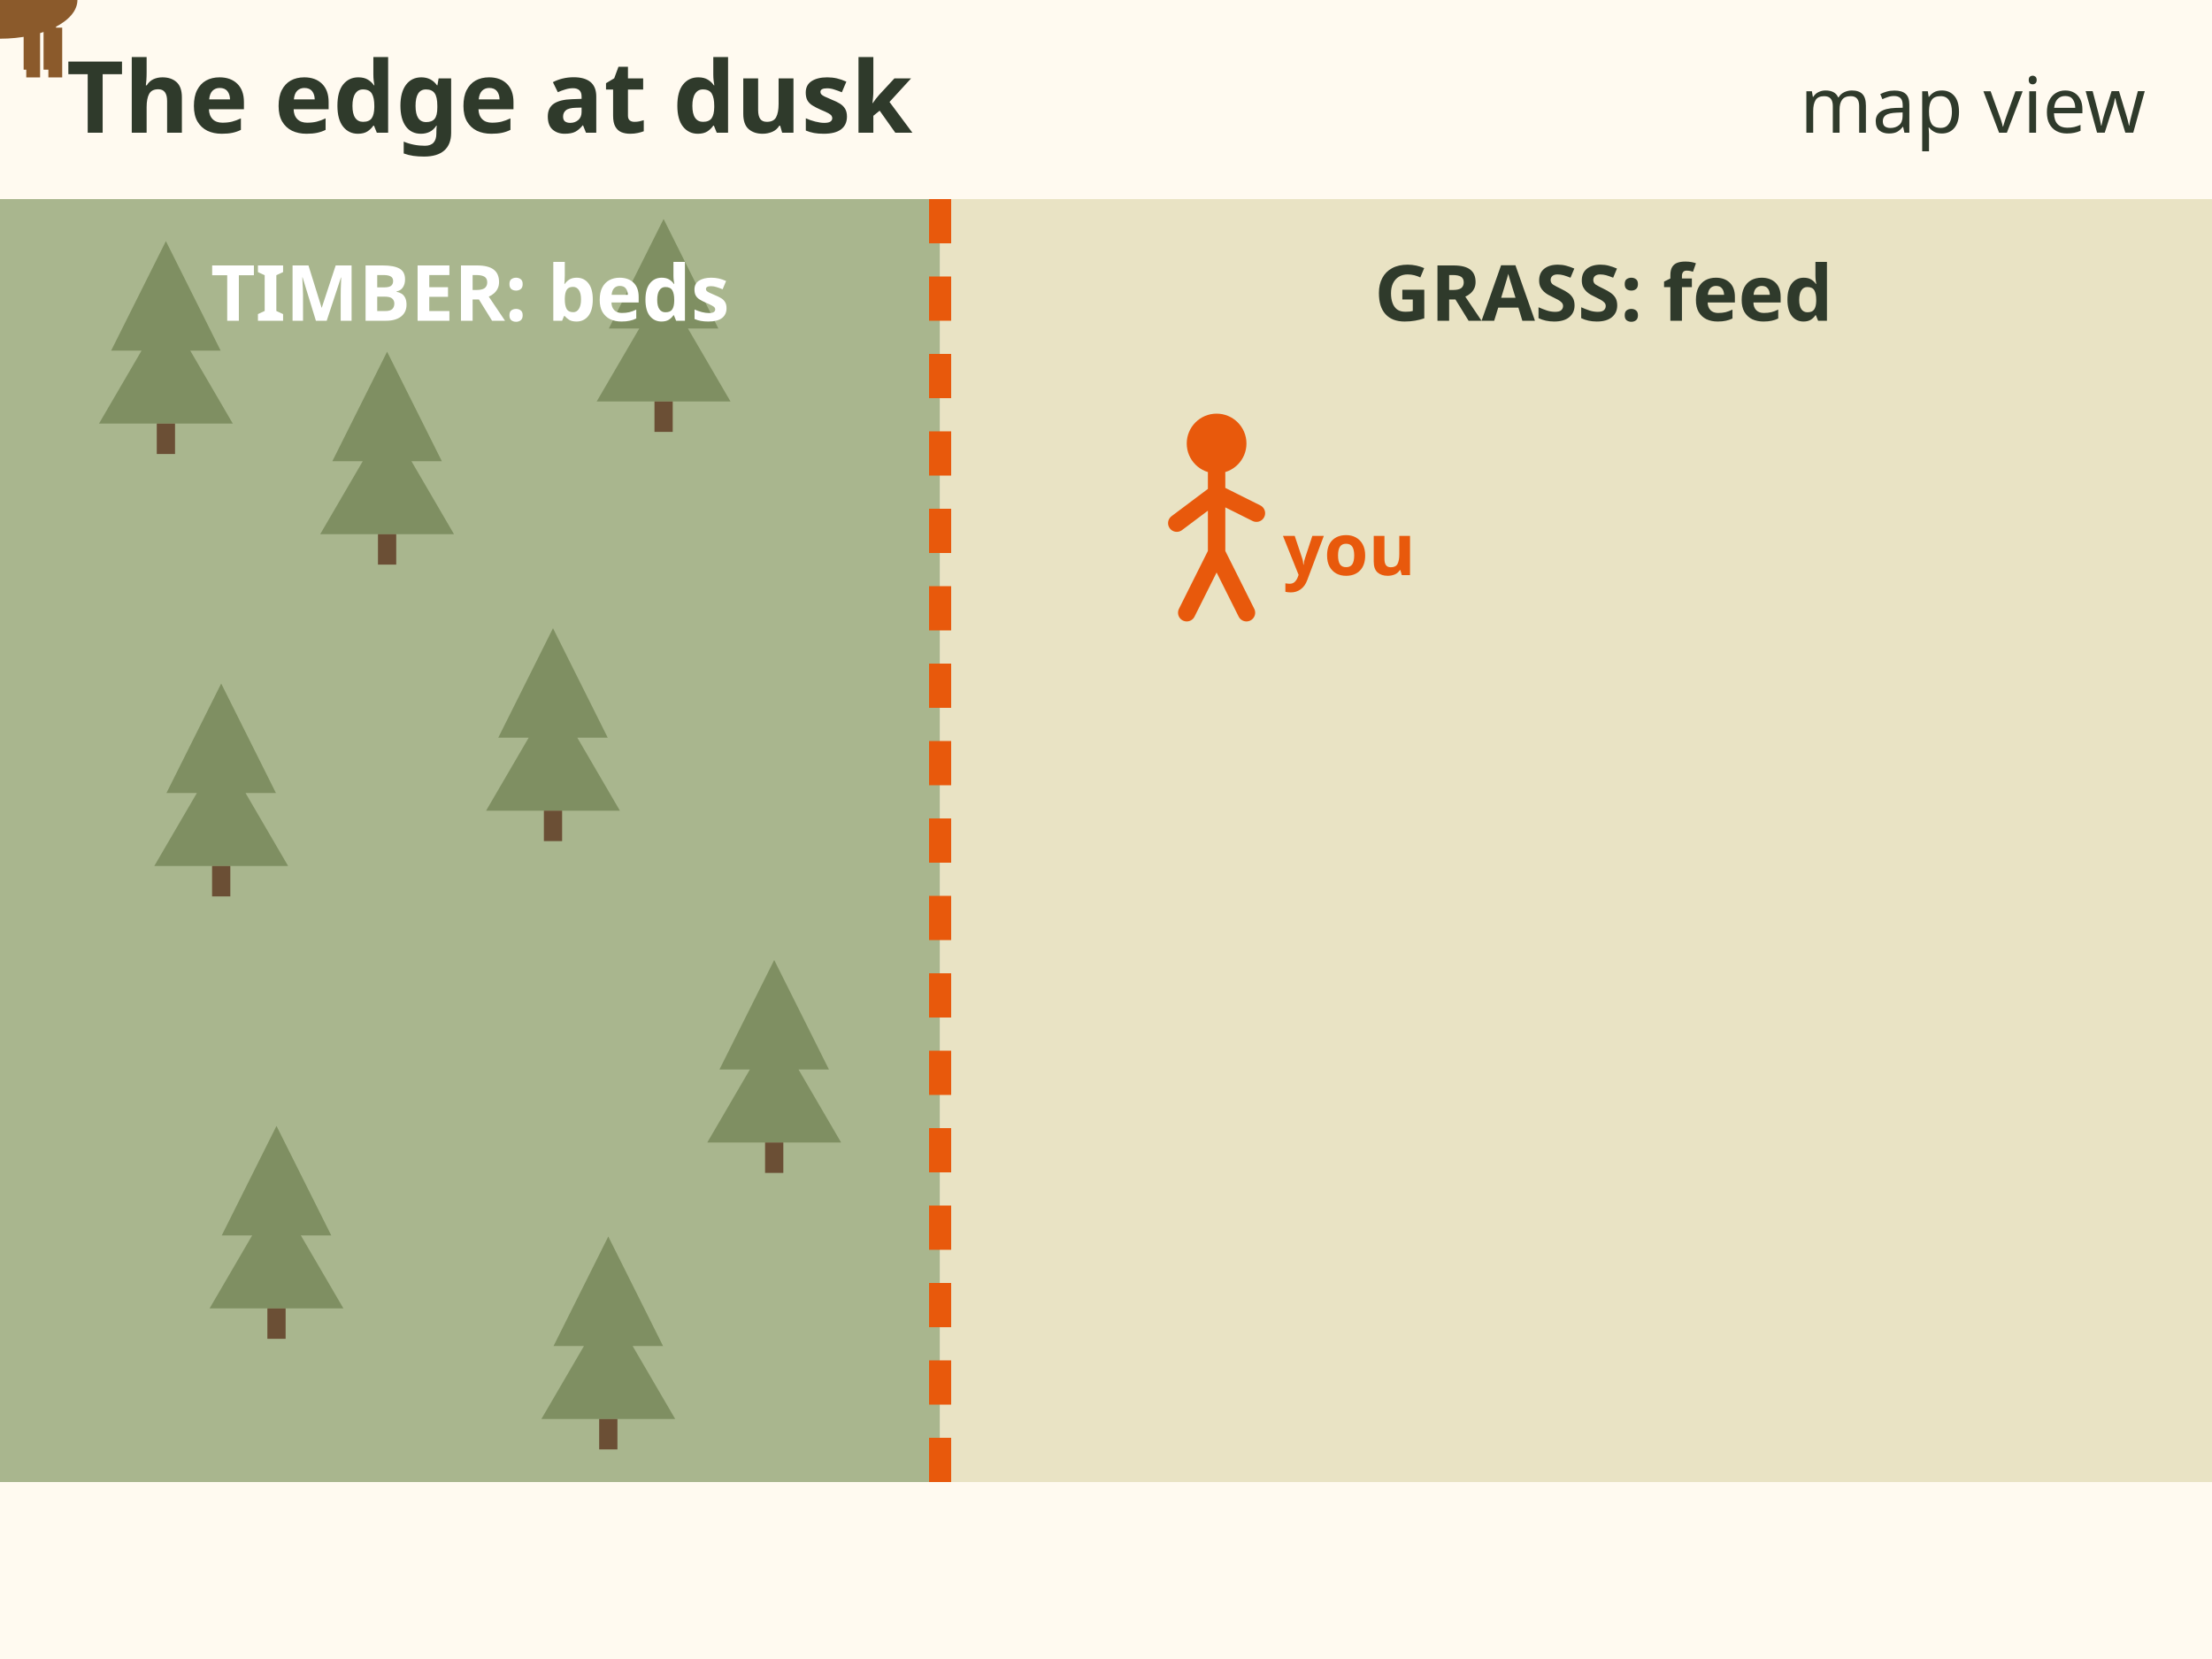
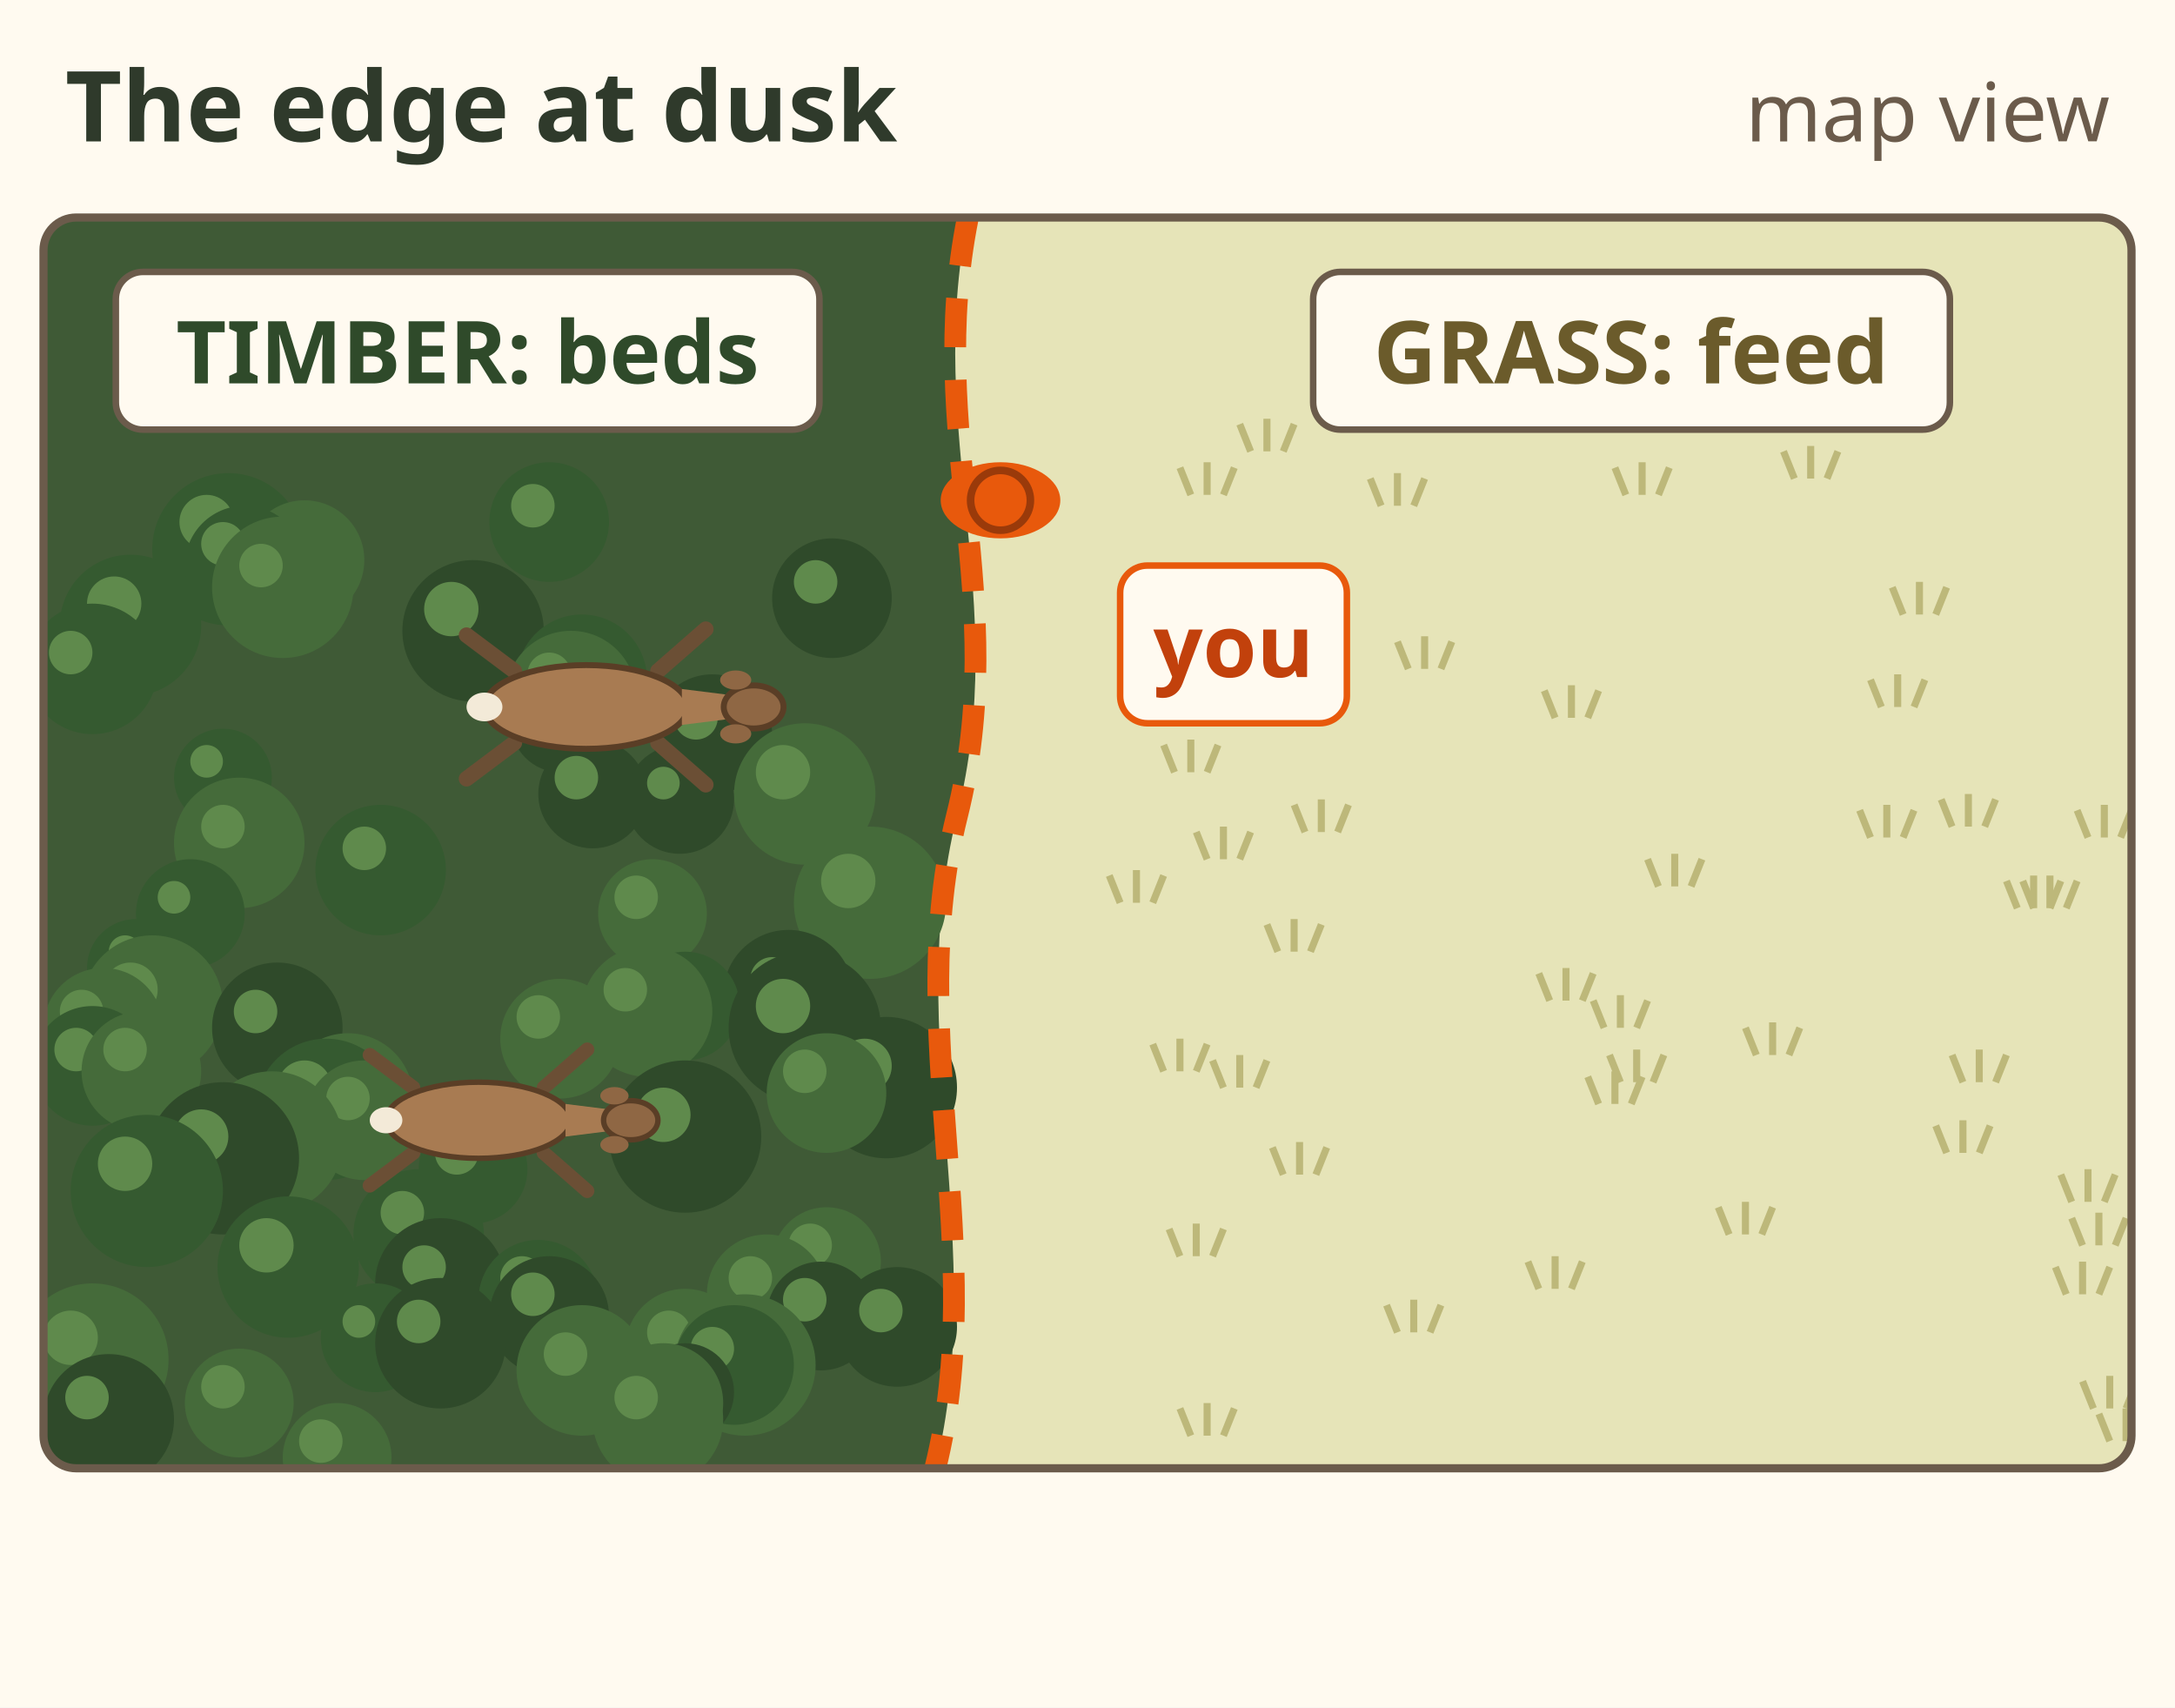
- <svg xmlns="http://www.w3.org/2000/svg" viewBox="0 0 400 300" font-family="sans-serif" role="img" aria-label="Animation, map view. Timber on the left where deer bed, grass on the right where they feed, and an orange dashed edge between them. As the light fades, two deer walk out of the timber across the edge into the grass to feed. A hunter sits along the edge. Caption: out to feed at dusk, back at dawn.">
-   <rect width="400" height="300" fill="#fffaf0" />
-   <text x="12" y="24" font-size="18" font-weight="bold" fill="#2f3a2b" text-anchor="start">The edge at dusk</text>
-   <text x="388" y="24" font-size="14" fill="#2f3a2b" text-anchor="end">map view</text>
-   <rect x="0" y="36" width="170" height="232" fill="#a9b68e" />
-   <rect x="170" y="36" width="230" height="232" fill="#e9e3c4" />
-   <path d="M30 43.6 l9.9 19.8 h-5.5 l7.7 13.2 h-24.2 l7.7 -13.2 h-5.5 Z" fill="#7f8f62" />
-   <rect x="28.35" y="76.6" width="3.3" height="5.5" fill="#6b4f35" />
-   <path d="M70 63.6 l9.9 19.8 h-5.5 l7.7 13.2 h-24.2 l7.7 -13.2 h-5.5 Z" fill="#7f8f62" />
-   <rect x="68.35" y="96.6" width="3.3" height="5.5" fill="#6b4f35" />
-   <path d="M120 39.6 l9.9 19.8 h-5.5 l7.7 13.2 h-24.2 l7.7 -13.2 h-5.5 Z" fill="#7f8f62" />
-   <rect x="118.35" y="72.6" width="3.3" height="5.5" fill="#6b4f35" />
-   <path d="M40 123.6 l9.9 19.8 h-5.5 l7.7 13.2 h-24.2 l7.7 -13.2 h-5.5 Z" fill="#7f8f62" />
-   <rect x="38.35" y="156.6" width="3.3" height="5.5" fill="#6b4f35" />
-   <path d="M100 113.6 l9.9 19.8 h-5.5 l7.7 13.2 h-24.2 l7.7 -13.2 h-5.5 Z" fill="#7f8f62" />
-   <rect x="98.35" y="146.6" width="3.3" height="5.5" fill="#6b4f35" />
-   <path d="M140 173.6 l9.9 19.8 h-5.5 l7.7 13.2 h-24.2 l7.7 -13.2 h-5.5 Z" fill="#7f8f62" />
-   <rect x="138.35" y="206.6" width="3.3" height="5.5" fill="#6b4f35" />
-   <path d="M50 203.6 l9.9 19.8 h-5.5 l7.7 13.2 h-24.2 l7.7 -13.2 h-5.5 Z" fill="#7f8f62" />
-   <rect x="48.35" y="236.6" width="3.3" height="5.5" fill="#6b4f35" />
-   <path d="M110 223.6 l9.9 19.8 h-5.5 l7.7 13.2 h-24.2 l7.7 -13.2 h-5.5 Z" fill="#7f8f62" />
-   <rect x="108.35" y="256.6" width="3.3" height="5.5" fill="#6b4f35" />
-   <path d="M170 36 V268" stroke="#e8590c" stroke-width="4" stroke-dasharray="8 6" />
-   <text x="85" y="58" font-size="14" font-weight="bold" fill="#fff" text-anchor="middle">TIMBER: beds</text>
-   <text x="290" y="58" font-size="14" font-weight="bold" fill="#2f3a2b" text-anchor="middle">GRASS: feed</text>
-   <path id="rl-ed-dusk-p1" d="M110 120 C 150 130, 170 150, 220 160 S 270 180, 280 200" fill="none" />
-   <path id="rl-ed-dusk-p2" d="M90 200 C 140 190, 170 180, 210 210" fill="none" />
-   <g>
-     <g transform="translate(0 0) scale(1)">
-       <ellipse rx="14" ry="7" fill="#8b5a2b" />
-       <circle cx="12" cy="-10" r="5.5" fill="#8b5a2b" />
-       <path d="M9 -14 l-3 -7 M14 -14 l4 -6" stroke="#5c3b1c" stroke-width="2" />
-       <path d="M-9 5 v9 M-4 5 v9 M6 5 v9 M10 5 v9" stroke="#8b5a2b" stroke-width="2.5" />
+ <svg xmlns="http://www.w3.org/2000/svg" viewBox="0 0 400 314" font-family="sans-serif" role="img" aria-label="Animation, map view. Timber on the left where deer bed, grass on the right where they feed, and an orange dashed edge between them. As the light fades, two deer walk out of the timber across the edge into the grass to feed. A hunter sits along the edge. Caption: out to feed at dusk, back at dawn.">
+   <rect width="400" height="314" fill="#fffaf0" />
+   <text x="12" y="26" font-size="18" font-weight="bold" fill="#2f3a2b">The edge at dusk</text>
+   <text x="388" y="26" font-size="15" fill="#6b5b4b" text-anchor="end">map view</text>
+   <defs>
+     <clipPath id="rl-ed-dusk-map">
+       <rect x="8" y="40" width="384" height="230" rx="6" />
+     </clipPath>
+   </defs>
+   <g clip-path="url(#rl-ed-dusk-map)">
+     <rect x="8" y="40" width="384" height="230" fill="#e6e4b8" />
+     <path d="M285 184 l-2 -5 M288 184 l0 -6 M291 184 l2 -5" stroke="#bdb87a" stroke-width="1.3" />
+     <path d="M374 167 l-2 -5 M377 167 l0 -6 M380 167 l2 -5" stroke="#bdb87a" stroke-width="1.3" />
+     <path d="M295 189 l-2 -5 M298 189 l0 -6 M301 189 l2 -5" stroke="#bdb87a" stroke-width="1.3" />
+     <path d="M235 175 l-2 -5 M238 175 l0 -6 M241 175 l2 -5" stroke="#bdb87a" stroke-width="1.3" />
+     <path d="M318 227 l-2 -5 M321 227 l0 -6 M324 227 l2 -5" stroke="#bdb87a" stroke-width="1.3" />
+     <path d="M217 231 l-2 -5 M220 231 l0 -6 M223 231 l2 -5" stroke="#bdb87a" stroke-width="1.3" />
+     <path d="M330 88 l-2 -5 M333 88 l0 -6 M336 88 l2 -5" stroke="#bdb87a" stroke-width="1.3" />
+     <path d="M385 259 l-2 -5 M388 259 l0 -6 M391 259 l2 -5" stroke="#bdb87a" stroke-width="1.3" />
+     <path d="M323 194 l-2 -5 M326 194 l0 -6 M329 194 l2 -5" stroke="#bdb87a" stroke-width="1.3" />
+     <path d="M230 83 l-2 -5 M233 83 l0 -6 M236 83 l2 -5" stroke="#bdb87a" stroke-width="1.3" />
+     <path d="M299 91 l-2 -5 M302 91 l0 -6 M305 91 l2 -5" stroke="#bdb87a" stroke-width="1.3" />
+     <path d="M206 166 l-2 -5 M209 166 l0 -6 M212 166 l2 -5" stroke="#bdb87a" stroke-width="1.3" />
+     <path d="M283 237 l-2 -5 M286 237 l0 -6 M289 237 l2 -5" stroke="#bdb87a" stroke-width="1.3" />
+     <path d="M298 199 l-2 -5 M301 199 l0 -6 M304 199 l2 -5" stroke="#bdb87a" stroke-width="1.3" />
+     <path d="M294 203 l-2 -5 M297 203 l0 -6 M300 203 l2 -5" stroke="#bdb87a" stroke-width="1.3" />
+     <path d="M286 132 l-2 -5 M289 132 l0 -6 M292 132 l2 -5" stroke="#bdb87a" stroke-width="1.3" />
+     <path d="M388 265 l-2 -5 M391 265 l0 -6 M394 265 l2 -5" stroke="#bdb87a" stroke-width="1.3" />
+     <path d="M358 212 l-2 -5 M361 212 l0 -6 M364 212 l2 -5" stroke="#bdb87a" stroke-width="1.3" />
+     <path d="M259 123 l-2 -5 M262 123 l0 -6 M265 123 l2 -5" stroke="#bdb87a" stroke-width="1.3" />
+     <path d="M254 93 l-2 -5 M257 93 l0 -6 M260 93 l2 -5" stroke="#bdb87a" stroke-width="1.3" />
+     <path d="M344 154 l-2 -5 M347 154 l0 -6 M350 154 l2 -5" stroke="#bdb87a" stroke-width="1.3" />
+     <path d="M359 152 l-2 -5 M362 152 l0 -6 M365 152 l2 -5" stroke="#bdb87a" stroke-width="1.3" />
+     <path d="M380 238 l-2 -5 M383 238 l0 -6 M386 238 l2 -5" stroke="#bdb87a" stroke-width="1.3" />
+     <path d="M371 167 l-2 -5 M374 167 l0 -6 M377 167 l2 -5" stroke="#bdb87a" stroke-width="1.3" />
+     <path d="M384 154 l-2 -5 M387 154 l0 -6 M390 154 l2 -5" stroke="#bdb87a" stroke-width="1.3" />
+     <path d="M214 197 l-2 -5 M217 197 l0 -6 M220 197 l2 -5" stroke="#bdb87a" stroke-width="1.3" />
+     <path d="M346 130 l-2 -5 M349 130 l0 -6 M352 130 l2 -5" stroke="#bdb87a" stroke-width="1.3" />
+     <path d="M216 142 l-2 -5 M219 142 l0 -6 M222 142 l2 -5" stroke="#bdb87a" stroke-width="1.3" />
+     <path d="M381 221 l-2 -5 M384 221 l0 -6 M387 221 l2 -5" stroke="#bdb87a" stroke-width="1.3" />
+     <path d="M219 91 l-2 -5 M222 91 l0 -6 M225 91 l2 -5" stroke="#bdb87a" stroke-width="1.3" />
+     <path d="M350 113 l-2 -5 M353 113 l0 -6 M356 113 l2 -5" stroke="#bdb87a" stroke-width="1.3" />
+     <path d="M305 163 l-2 -5 M308 163 l0 -6 M311 163 l2 -5" stroke="#bdb87a" stroke-width="1.3" />
+     <path d="M236 216 l-2 -5 M239 216 l0 -6 M242 216 l2 -5" stroke="#bdb87a" stroke-width="1.3" />
+     <path d="M225 200 l-2 -5 M228 200 l0 -6 M231 200 l2 -5" stroke="#bdb87a" stroke-width="1.3" />
+     <path d="M222 158 l-2 -5 M225 158 l0 -6 M228 158 l2 -5" stroke="#bdb87a" stroke-width="1.3" />
+     <path d="M383 229 l-2 -5 M386 229 l0 -6 M389 229 l2 -5" stroke="#bdb87a" stroke-width="1.3" />
+     <path d="M257 245 l-2 -5 M260 245 l0 -6 M263 245 l2 -5" stroke="#bdb87a" stroke-width="1.3" />
+     <path d="M240 153 l-2 -5 M243 153 l0 -6 M246 153 l2 -5" stroke="#bdb87a" stroke-width="1.3" />
+     <path d="M361 199 l-2 -5 M364 199 l0 -6 M367 199 l2 -5" stroke="#bdb87a" stroke-width="1.3" />
+     <path d="M219 264 l-2 -5 M222 264 l0 -6 M225 264 l2 -5" stroke="#bdb87a" stroke-width="1.3" />
+     <path d="M0 40 H178 C170 80 186 110 176 150 C166 190 182 230 172 270 H0z" fill="#3f5a36" />
+     <circle cx="101" cy="96" r="11" fill="#355a30" />
+     <circle cx="98" cy="93" r="4" fill="#5f8a4c" />
+     <circle cx="42" cy="101" r="14" fill="#355a30" />
+     <circle cx="38" cy="96" r="5" fill="#5f8a4c" />
+     <circle cx="56" cy="103" r="11" fill="#456b3a" />
+     <circle cx="53" cy="100" r="4" fill="#5f8a4c" />
+     <circle cx="45" cy="104" r="11" fill="#355a30" />
+     <circle cx="41" cy="100" r="4" fill="#5f8a4c" />
+     <circle cx="52" cy="108" r="13" fill="#456b3a" />
+     <circle cx="48" cy="104" r="4" fill="#5f8a4c" />
+     <circle cx="153" cy="110" r="11" fill="#2f4a2a" />
+     <circle cx="150" cy="107" r="4" fill="#5f8a4c" />
+     <circle cx="24" cy="115" r="13" fill="#355a30" />
+     <circle cx="21" cy="111" r="5" fill="#5f8a4c" />
+     <circle cx="87" cy="116" r="13" fill="#2f4a2a" />
+     <circle cx="83" cy="112" r="5" fill="#5f8a4c" />
+     <circle cx="17" cy="123" r="12" fill="#355a30" />
+     <circle cx="13" cy="120" r="4" fill="#5f8a4c" />
+     <circle cx="107" cy="125" r="12" fill="#355a30" />
+     <circle cx="104" cy="122" r="4" fill="#5f8a4c" />
+     <circle cx="105" cy="128" r="12" fill="#456b3a" />
+     <circle cx="101" cy="124" r="4" fill="#5f8a4c" />
+     <circle cx="103" cy="133" r="9" fill="#2f4a2a" />
+     <circle cx="100" cy="130" r="3" fill="#5f8a4c" />
+     <circle cx="131" cy="135" r="11" fill="#2f4a2a" />
+     <circle cx="128" cy="132" r="4" fill="#5f8a4c" />
+     <circle cx="41" cy="143" r="9" fill="#355a30" />
+     <circle cx="38" cy="140" r="3" fill="#5f8a4c" />
+     <circle cx="109" cy="146" r="10" fill="#2f4a2a" />
+     <circle cx="106" cy="143" r="4" fill="#5f8a4c" />
+     <circle cx="148" cy="146" r="13" fill="#456b3a" />
+     <circle cx="144" cy="142" r="5" fill="#5f8a4c" />
+     <circle cx="125" cy="147" r="10" fill="#2f4a2a" />
+     <circle cx="122" cy="144" r="3" fill="#5f8a4c" />
+     <circle cx="44" cy="155" r="12" fill="#456b3a" />
+     <circle cx="41" cy="152" r="4" fill="#5f8a4c" />
+     <circle cx="70" cy="160" r="12" fill="#355a30" />
+     <circle cx="67" cy="156" r="4" fill="#5f8a4c" />
+     <circle cx="160" cy="166" r="14" fill="#456b3a" />
+     <circle cx="156" cy="162" r="5" fill="#5f8a4c" />
+     <circle cx="35" cy="168" r="10" fill="#355a30" />
+     <circle cx="32" cy="165" r="3" fill="#5f8a4c" />
+     <circle cx="120" cy="168" r="10" fill="#456b3a" />
+     <circle cx="117" cy="165" r="4" fill="#5f8a4c" />
+     <circle cx="25" cy="178" r="9" fill="#355a30" />
+     <circle cx="23" cy="175" r="3" fill="#5f8a4c" />
+     <circle cx="145" cy="183" r="12" fill="#2f4a2a" />
+     <circle cx="142" cy="180" r="4" fill="#5f8a4c" />
+     <circle cx="126" cy="185" r="10" fill="#355a30" />
+     <circle cx="123" cy="182" r="3" fill="#5f8a4c" />
+     <circle cx="28" cy="185" r="13" fill="#456b3a" />
+     <circle cx="24" cy="182" r="5" fill="#5f8a4c" />
+     <circle cx="119" cy="186" r="12" fill="#456b3a" />
+     <circle cx="115" cy="182" r="4" fill="#5f8a4c" />
+     <circle cx="51" cy="189" r="12" fill="#2f4a2a" />
+     <circle cx="47" cy="186" r="4" fill="#5f8a4c" />
+     <circle cx="19" cy="189" r="11" fill="#456b3a" />
+     <circle cx="15" cy="186" r="4" fill="#5f8a4c" />
+     <circle cx="148" cy="189" r="14" fill="#2f4a2a" />
+     <circle cx="144" cy="185" r="5" fill="#5f8a4c" />
+     <circle cx="103" cy="191" r="11" fill="#456b3a" />
+     <circle cx="99" cy="187" r="4" fill="#5f8a4c" />
+     <circle cx="17" cy="196" r="11" fill="#355a30" />
+     <circle cx="14" cy="193" r="4" fill="#5f8a4c" />
+     <circle cx="26" cy="197" r="11" fill="#456b3a" />
+     <circle cx="23" cy="193" r="4" fill="#5f8a4c" />
+     <circle cx="163" cy="200" r="13" fill="#2f4a2a" />
+     <circle cx="159" cy="196" r="5" fill="#5f8a4c" />
+     <circle cx="152" cy="201" r="11" fill="#456b3a" />
+     <circle cx="148" cy="197" r="4" fill="#5f8a4c" />
+     <circle cx="64" cy="202" r="12" fill="#456b3a" />
+     <circle cx="60" cy="198" r="4" fill="#5f8a4c" />
+     <circle cx="60" cy="204" r="13" fill="#355a30" />
+     <circle cx="56" cy="200" r="5" fill="#5f8a4c" />
+     <circle cx="67" cy="206" r="11" fill="#456b3a" />
+     <circle cx="64" cy="202" r="4" fill="#5f8a4c" />
+     <circle cx="126" cy="209" r="14" fill="#2f4a2a" />
+     <circle cx="122" cy="205" r="5" fill="#5f8a4c" />
+     <circle cx="50" cy="210" r="13" fill="#456b3a" />
+     <circle cx="46" cy="206" r="4" fill="#5f8a4c" />
+     <circle cx="41" cy="213" r="14" fill="#2f4a2a" />
+     <circle cx="37" cy="209" r="5" fill="#5f8a4c" />
+     <circle cx="87" cy="215" r="10" fill="#355a30" />
+     <circle cx="84" cy="212" r="4" fill="#5f8a4c" />
+     <circle cx="27" cy="219" r="14" fill="#355a30" />
+     <circle cx="23" cy="214" r="5" fill="#5f8a4c" />
+     <circle cx="77" cy="227" r="12" fill="#355a30" />
+     <circle cx="74" cy="223" r="4" fill="#5f8a4c" />
+     <circle cx="152" cy="232" r="10" fill="#456b3a" />
+     <circle cx="149" cy="229" r="4" fill="#5f8a4c" />
+     <circle cx="53" cy="233" r="13" fill="#355a30" />
+     <circle cx="49" cy="229" r="5" fill="#5f8a4c" />
+     <circle cx="81" cy="236" r="12" fill="#2f4a2a" />
+     <circle cx="78" cy="233" r="4" fill="#5f8a4c" />
+     <circle cx="141" cy="238" r="11" fill="#456b3a" />
+     <circle cx="138" cy="235" r="4" fill="#5f8a4c" />
+     <circle cx="99" cy="239" r="11" fill="#355a30" />
+     <circle cx="96" cy="235" r="4" fill="#5f8a4c" />
+     <circle cx="101" cy="242" r="11" fill="#2f4a2a" />
+     <circle cx="98" cy="238" r="4" fill="#5f8a4c" />
+     <circle cx="151" cy="242" r="10" fill="#2f4a2a" />
+     <circle cx="148" cy="239" r="4" fill="#5f8a4c" />
+     <circle cx="165" cy="244" r="11" fill="#2f4a2a" />
+     <circle cx="162" cy="241" r="4" fill="#5f8a4c" />
+     <circle cx="69" cy="246" r="10" fill="#355a30" />
+     <circle cx="66" cy="243" r="3" fill="#5f8a4c" />
+     <circle cx="81" cy="247" r="12" fill="#2f4a2a" />
+     <circle cx="77" cy="243" r="4" fill="#5f8a4c" />
+     <circle cx="126" cy="248" r="11" fill="#456b3a" />
+     <circle cx="123" cy="245" r="4" fill="#5f8a4c" />
+     <circle cx="17" cy="250" r="14" fill="#456b3a" />
+     <circle cx="13" cy="246" r="5" fill="#5f8a4c" />
+     <circle cx="137" cy="251" r="13" fill="#456b3a" />
+     <circle cx="133" cy="247" r="5" fill="#5f8a4c" />
+     <circle cx="135" cy="251" r="11" fill="#355a30" />
+     <circle cx="131" cy="248" r="4" fill="#5f8a4c" />
+     <circle cx="107" cy="252" r="12" fill="#456b3a" />
+     <circle cx="104" cy="249" r="4" fill="#5f8a4c" />
+     <circle cx="126" cy="256" r="9" fill="#2f4a2a" />
+     <circle cx="124" cy="253" r="3" fill="#5f8a4c" />
+     <circle cx="122" cy="258" r="11" fill="#456b3a" />
+     <circle cx="119" cy="255" r="4" fill="#5f8a4c" />
+     <circle cx="44" cy="258" r="10" fill="#456b3a" />
+     <circle cx="41" cy="255" r="4" fill="#5f8a4c" />
+     <circle cx="20" cy="261" r="12" fill="#2f4a2a" />
+     <circle cx="16" cy="257" r="4" fill="#5f8a4c" />
+     <circle cx="121" cy="261" r="12" fill="#456b3a" />
+     <circle cx="117" cy="257" r="4" fill="#5f8a4c" />
+     <circle cx="62" cy="268" r="10" fill="#456b3a" />
+     <circle cx="59" cy="265" r="4" fill="#5f8a4c" />
+     <path d="M178 40 C170 80 186 110 176 150 C166 190 182 230 172 270" fill="none" stroke="#e8590c" stroke-width="4" stroke-dasharray="9 6" />
+     <path id="rl-ed-dusk-p1" d="M0 0 C40 6 60 20 110 30 S160 50 170 70" fill="none" />
+     <path id="rl-ed-dusk-p2" d="M0 0 C50 -10 80 -20 120 4" fill="none" />
+     <g transform="translate(110 130)">
+       <g>
+         <g transform="scale(1.1)">
+           <path d="M10 -6 L18 -13 M10 6 L18 13 M-14 -6 L-22 -12 M-14 6 L-22 12" stroke="#6b4f35" stroke-width="2.6" stroke-linecap="round" />
+           <ellipse cx="-2" cy="0" rx="17" ry="7" fill="#a87b52" stroke="#5a3e26" stroke-width="1" />
+           <path d="M14 -3 L22 -2 L22 2 L14 3z" fill="#a87b52" />
+           <ellipse cx="26" cy="0" rx="5" ry="3.6" fill="#8f6744" stroke="#5a3e26" stroke-width="1" />
+           <ellipse cx="23" cy="-4.5" rx="2.6" ry="1.6" fill="#8f6744" />
+           <ellipse cx="23" cy="4.5" rx="2.6" ry="1.6" fill="#8f6744" />
+           <ellipse cx="-19" cy="0" rx="3" ry="2.4" fill="#f3ead8" />
+         </g>
+         <animateMotion dur="6s" begin="1s" fill="freeze" rotate="auto">
+           <mpath href="#rl-ed-dusk-p1" />
+         </animateMotion>
+       </g>
    </g>
-     <animateMotion dur="6s" begin="1s" fill="freeze">
-       <mpath href="#rl-ed-dusk-p1" />
-     </animateMotion>
+     <g transform="translate(90 206)">
+       <g>
+         <g transform="scale(1.0)">
+           <path d="M10 -6 L18 -13 M10 6 L18 13 M-14 -6 L-22 -12 M-14 6 L-22 12" stroke="#6b4f35" stroke-width="2.6" stroke-linecap="round" />
+           <ellipse cx="-2" cy="0" rx="17" ry="7" fill="#a87b52" stroke="#5a3e26" stroke-width="1" />
+           <path d="M14 -3 L22 -2 L22 2 L14 3z" fill="#a87b52" />
+           <ellipse cx="26" cy="0" rx="5" ry="3.6" fill="#8f6744" stroke="#5a3e26" stroke-width="1" />
+           <ellipse cx="23" cy="-4.5" rx="2.6" ry="1.6" fill="#8f6744" />
+           <ellipse cx="23" cy="4.5" rx="2.6" ry="1.6" fill="#8f6744" />
+           <ellipse cx="-19" cy="0" rx="3" ry="2.4" fill="#f3ead8" />
+         </g>
+         <animateMotion dur="5s" begin="2.5s" fill="freeze" rotate="auto">
+           <mpath href="#rl-ed-dusk-p2" />
+         </animateMotion>
+       </g>
+     </g>
+     <g transform="translate(184 92)">
+       <ellipse rx="11" ry="7" fill="#e8590c" />
+       <circle r="5.5" fill="#e8590c" stroke="#9a3a0a" stroke-width="1.4" />
+     </g>
+     <rect x="8" y="40" width="384" height="230" fill="#1d2a40" opacity="0">
+       <animate attributeName="opacity" values="0;.35" begin="0s" dur="7s" fill="freeze" />
+     </rect>
  </g>
-   <g>
-     <g transform="translate(0 0) scale(0.9)">
-       <ellipse rx="14" ry="7" fill="#8b5a2b" />
-       <circle cx="12" cy="-10" r="5.5" fill="#8b5a2b" />
-       <path d="M9 -14 l-3 -7 M14 -14 l4 -6" stroke="#5c3b1c" stroke-width="2" />
-       <path d="M-9 5 v9 M-4 5 v9 M6 5 v9 M10 5 v9" stroke="#8b5a2b" stroke-width="2.5" />
-     </g>
-     <animateMotion dur="5s" begin="2.5s" fill="freeze">
-       <mpath href="#rl-ed-dusk-p2" />
-     </animateMotion>
-   </g>
-   <rect x="0" y="36" width="400" height="232" fill="#1d2a40" opacity="0">
-     <animate attributeName="opacity" values="0;.35" begin="0s" dur="7s" fill="freeze" />
-   </rect>
+   <rect x="8" y="40" width="384" height="230" rx="6" fill="none" stroke="#6b5b4b" stroke-width="1.5" />
+   <rect x="21.3" y="50.0" width="129.4" height="29.0" rx="5" fill="#fffaf0" stroke="#6b5b4b" stroke-width="1.2" />
+   <text x="86" y="70.5" font-size="16" font-weight="bold" fill="#2f4a2a" text-anchor="middle">TIMBER: beds</text>
+   <rect x="241.5" y="50.0" width="117.1" height="29.0" rx="5" fill="#fffaf0" stroke="#6b5b4b" stroke-width="1.2" />
+   <text x="300" y="70.5" font-size="16" font-weight="bold" fill="#6b5b2b" text-anchor="middle">GRASS: feed</text>
+   <rect x="206.0" y="104.0" width="41.7" height="29.0" rx="5" fill="#fffaf0" stroke="#e8590c" stroke-width="1.2" />
+   <text x="226.867" y="124.5" font-size="16" font-weight="bold" fill="#c2410c" text-anchor="middle">you</text>
  <g opacity="0">
    <animate attributeName="opacity" values="0;1" begin="7s" dur=".5s" fill="freeze" />
-     <rect x="101" y="230" width="293" height="24" rx="6" fill="#e8590c" />
-     <text x="247.5" y="247" font-size="14" font-weight="bold" fill="#fff" text-anchor="middle">Out to feed at dusk, back at dawn</text>
+     <rect x="55" y="278" width="290" height="28" rx="6" fill="#e8590c" />
+     <text x="200" y="298" font-size="16" font-weight="bold" fill="#fffaf0" text-anchor="middle">Out to feed at dusk, back at dawn</text>
  </g>
-   <g transform="translate(220 100) scale(0.9)">
-     <circle cy="-22" r="6" fill="#e8590c" />
-     <path d="M0 -16 v16 M0 0 l-6 12 M0 0 l6 12 M0 -12 l-8 6 M0 -12 l8 4" stroke="#e8590c" stroke-width="3.5" stroke-linecap="round" />
-   </g>
-   <text x="232" y="104" font-size="13" font-weight="bold" fill="#e8590c" text-anchor="start">you</text>
</svg>
